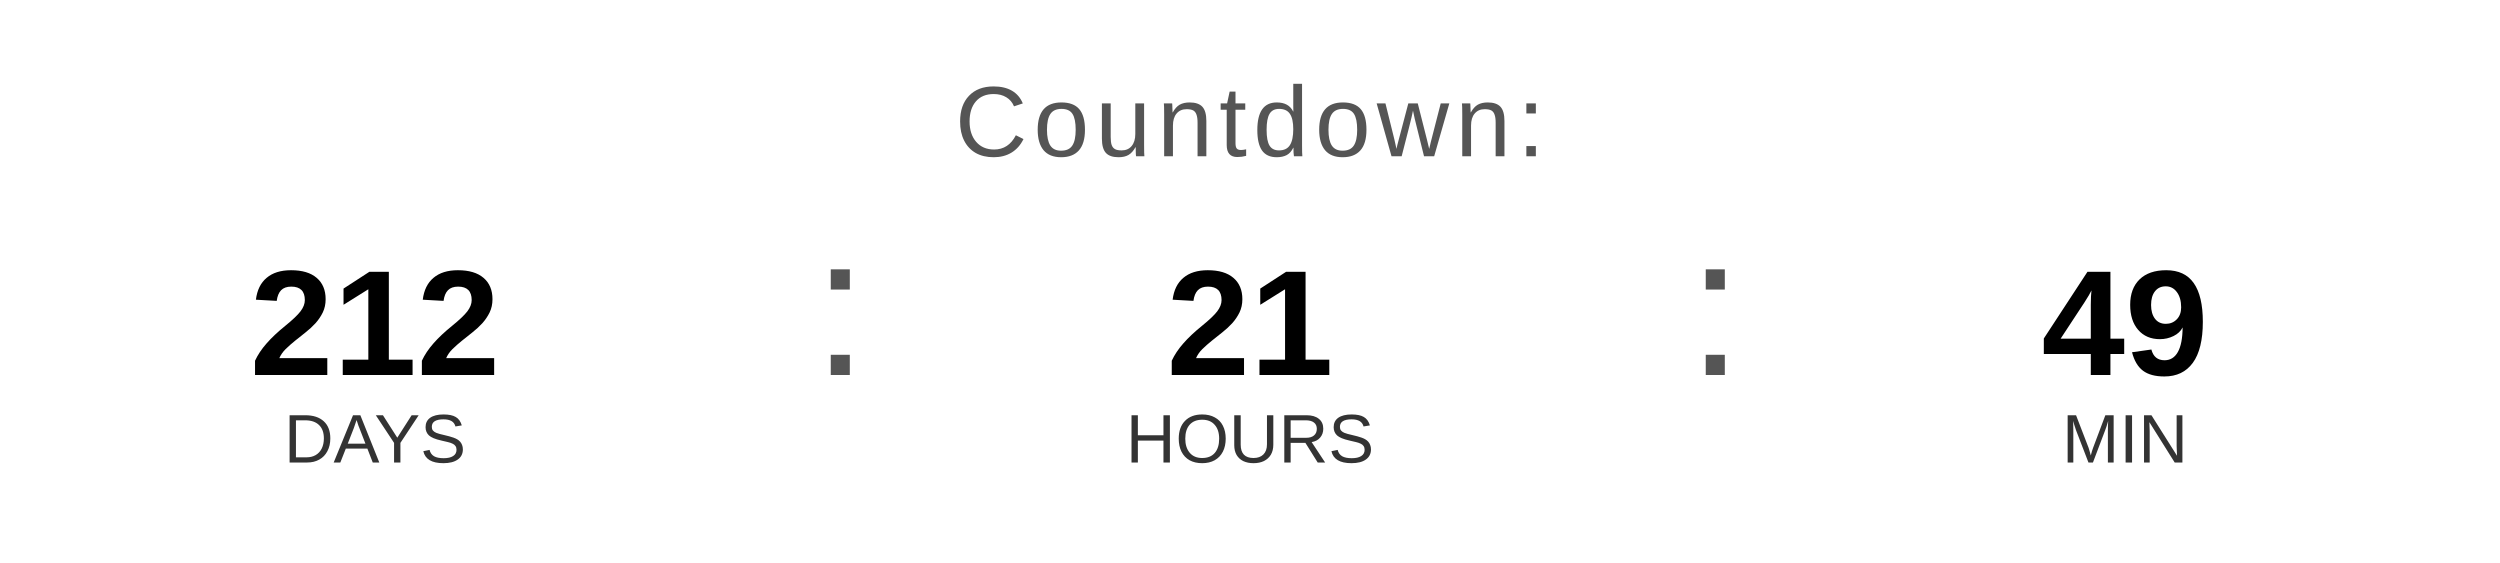
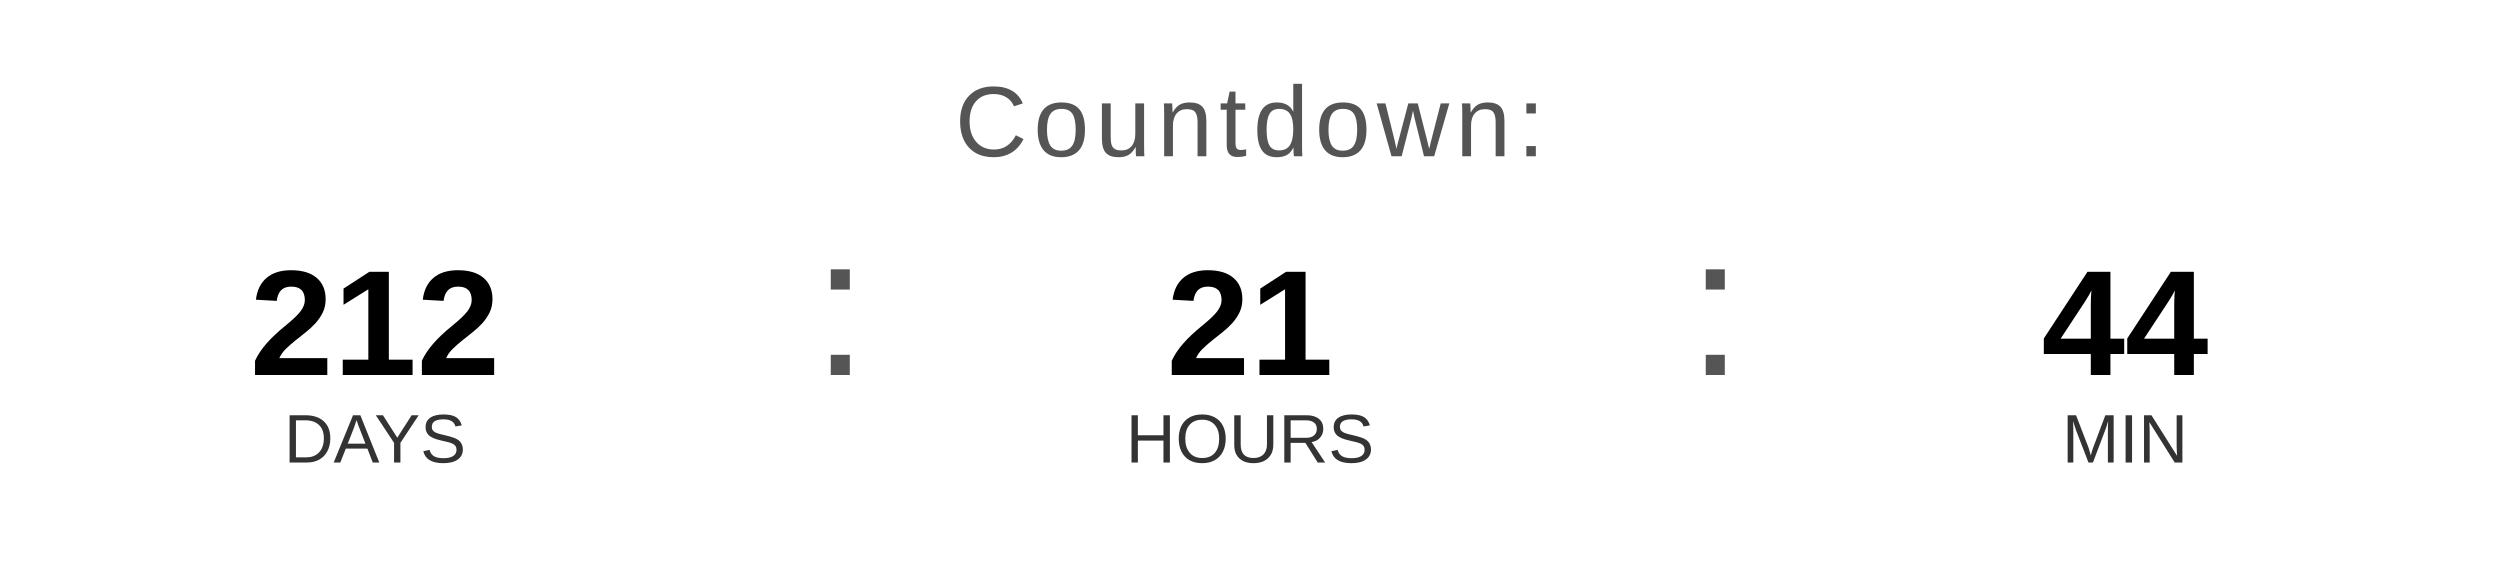
<svg xmlns="http://www.w3.org/2000/svg" width="400" height="90" viewBox="0 0 400 90">
  <text x="200" y="25" font-family="Arial, Helvetica, sans-serif" font-size="16" fill="#555555" text-anchor="middle" letter-spacing="1">
    Countdown:
  </text>
  <text x="60" y="60" font-family="Arial, Helvetica, sans-serif" font-size="24" font-weight="bold" fill="#000000" text-anchor="middle">212</text>
  <text x="60" y="74" font-family="Arial, Helvetica, sans-serif" font-size="11" fill="#333333" text-anchor="middle">DAYS</text>
  <text x="130" y="60" font-family="Arial, sans-serif" font-size="32" fill="#555555">:</text>
  <text x="200" y="60" font-family="Arial, Helvetica, sans-serif" font-size="24" font-weight="bold" fill="#000000" text-anchor="middle">21</text>
  <text x="200" y="74" font-family="Arial, Helvetica, sans-serif" font-size="11" fill="#333333" text-anchor="middle">HOURS</text>
  <text x="270" y="60" font-family="Arial, sans-serif" font-size="32" fill="#555555">:</text>
-   <text x="340" y="60" font-family="Arial, Helvetica, sans-serif" font-size="24" font-weight="bold" fill="#000000" text-anchor="middle">49</text>
+   <text x="340" y="60" font-family="Arial, Helvetica, sans-serif" font-size="24" font-weight="bold" fill="#000000" text-anchor="middle">44</text>
  <text x="340" y="74" font-family="Arial, Helvetica, sans-serif" font-size="11" fill="#333333" text-anchor="middle">MIN</text>
</svg>
